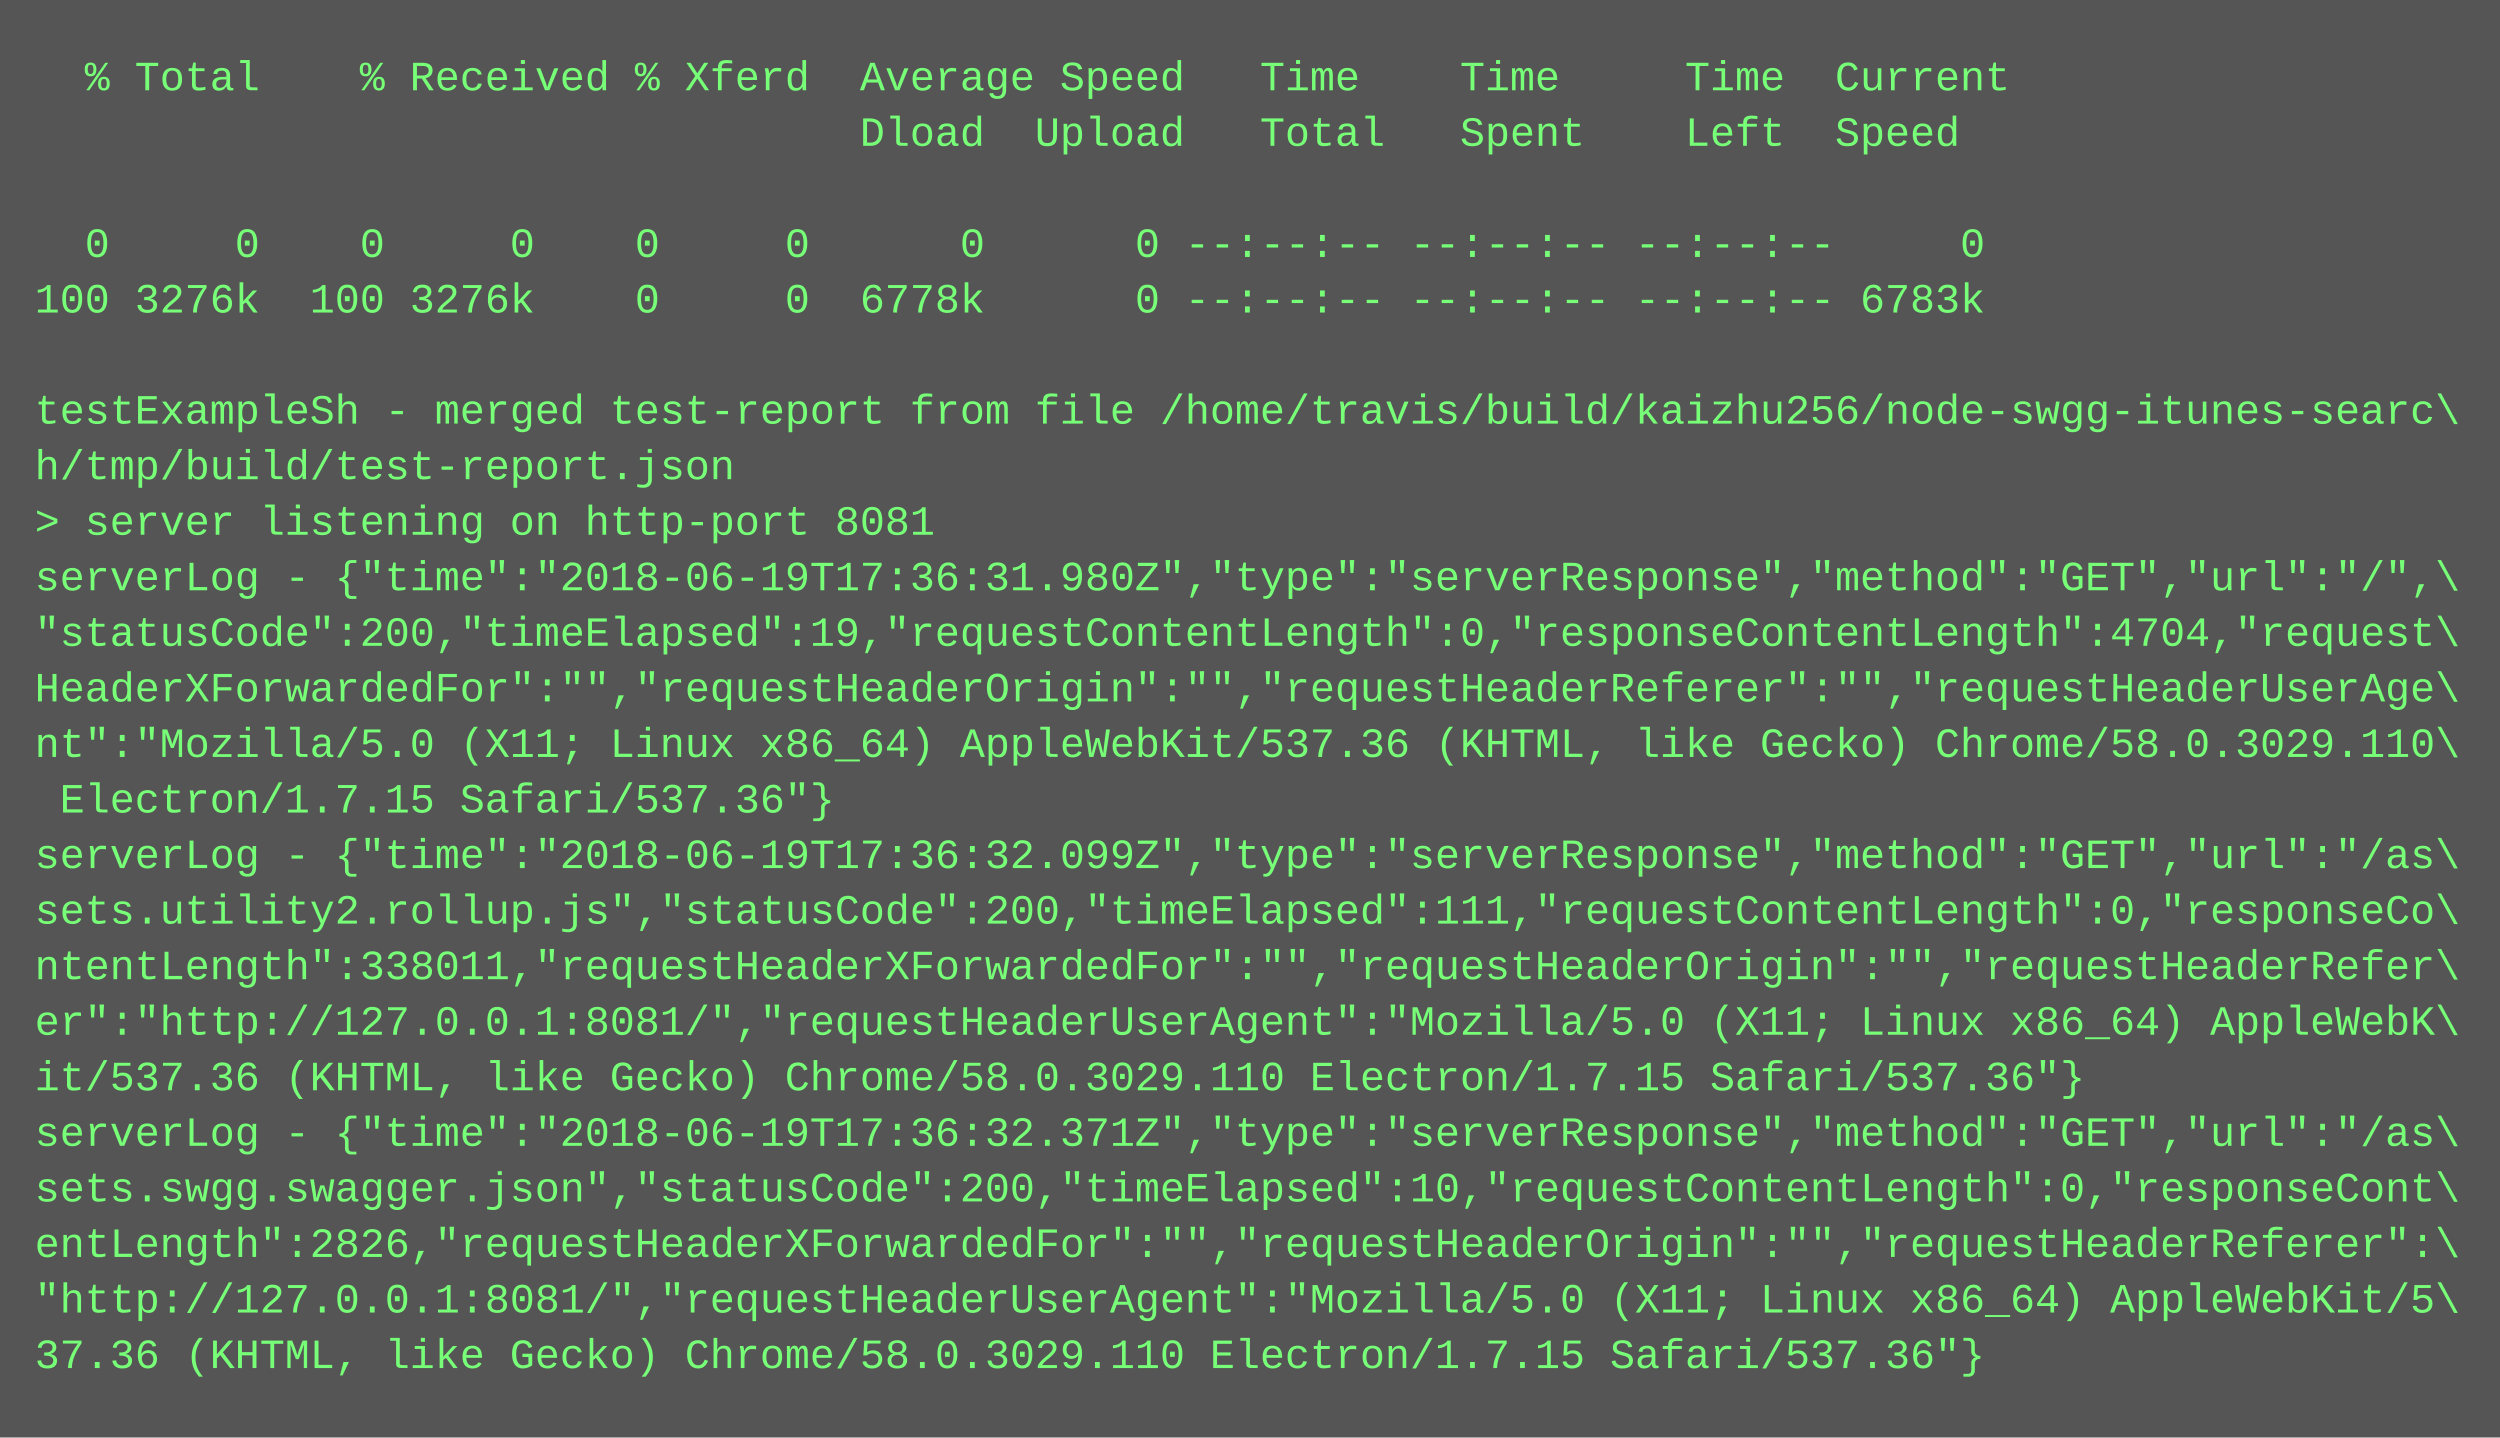
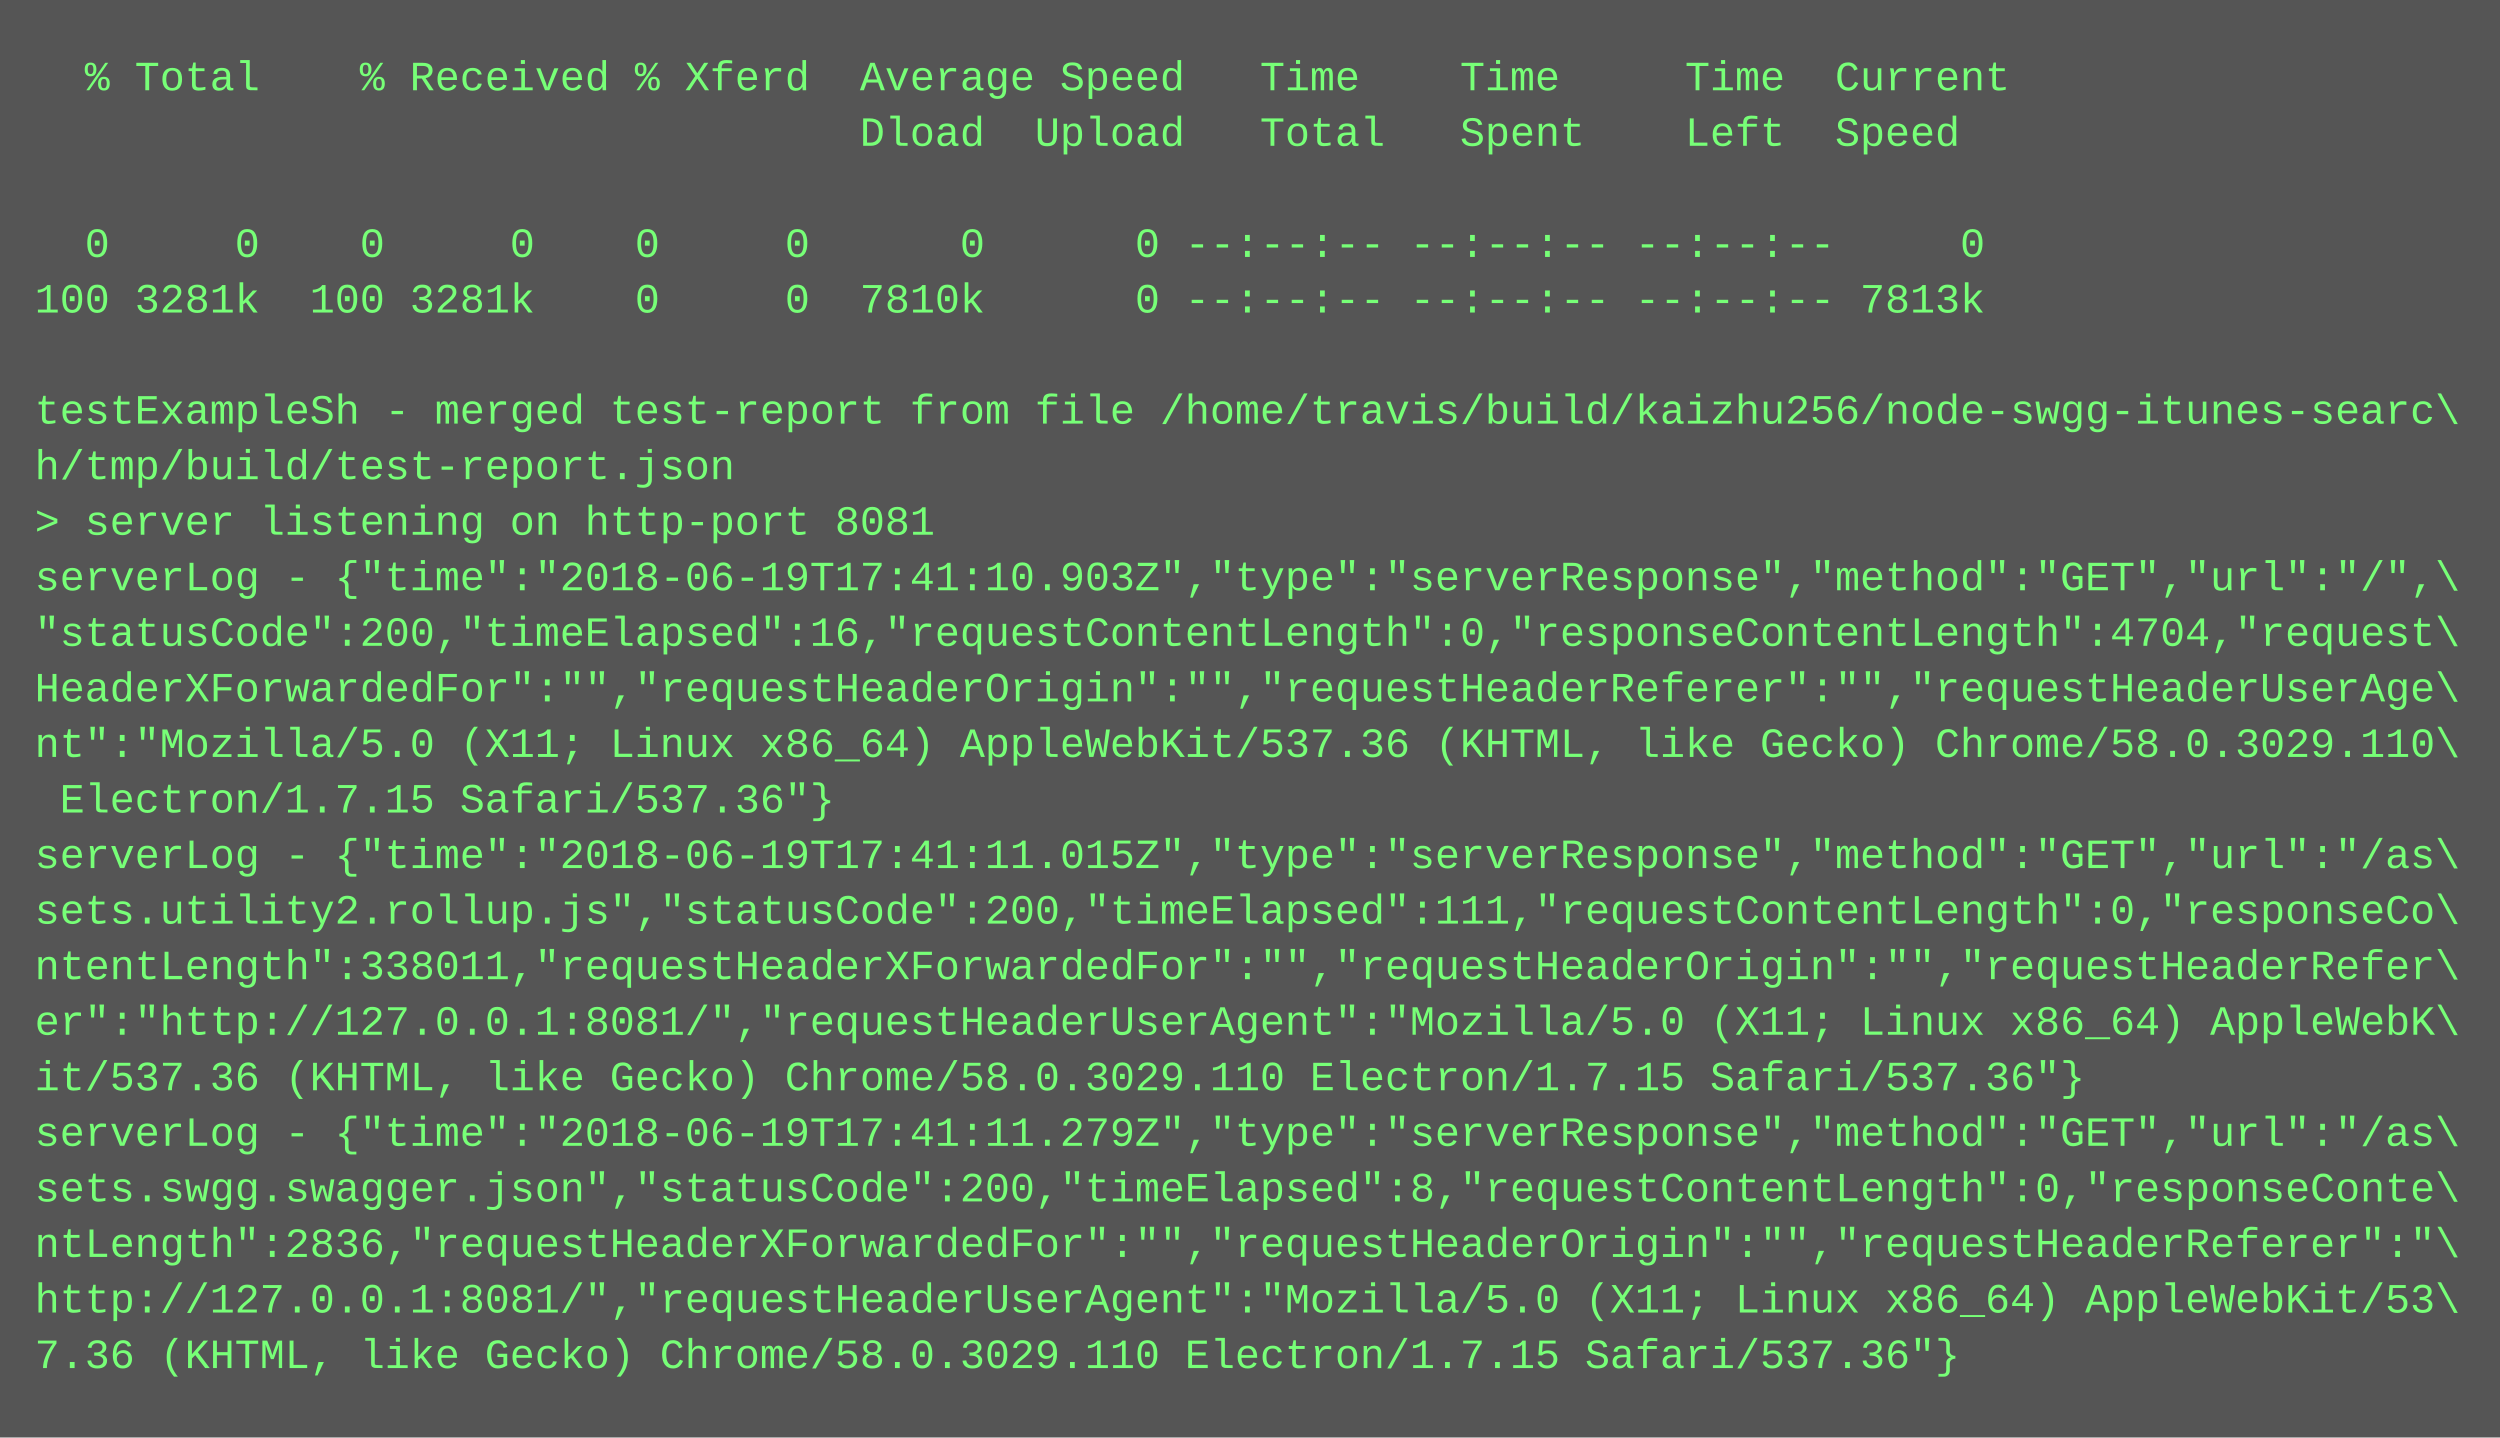
<svg xmlns="http://www.w3.org/2000/svg" height="414" width="720">
  <rect height="414" fill="#555" width="720" />
  <text fill="#7f7" font-family="Courier New" font-size="12" xml:space="preserve">
    <tspan x="10" y="26">  % Total    % Received % Xferd  Average Speed   Time    Time     Time  Current</tspan>
    <tspan x="10" y="42">                                 Dload  Upload   Total   Spent    Left  Speed</tspan>
    <tspan x="10" y="58" />
    <tspan x="10" y="74">  0     0    0     0    0     0      0      0 --:--:-- --:--:-- --:--:--     0</tspan>
-     <tspan x="10" y="90">100 3276k  100 3276k    0     0  6778k      0 --:--:-- --:--:-- --:--:-- 6783k</tspan>
+     <tspan x="10" y="90">100 3281k  100 3281k    0     0  7810k      0 --:--:-- --:--:-- --:--:-- 7813k</tspan>
    <tspan x="10" y="106" />
    <tspan x="10" y="122">testExampleSh - merged test-report from file /home/travis/build/kaizhu256/node-swgg-itunes-searc\</tspan>
    <tspan x="10" y="138">h/tmp/build/test-report.json</tspan>
    <tspan x="10" y="154">&gt; server listening on http-port 8081</tspan>
-     <tspan x="10" y="170">serverLog - {"time":"2018-06-19T17:36:31.980Z","type":"serverResponse","method":"GET","url":"/",\</tspan>
-     <tspan x="10" y="186">"statusCode":200,"timeElapsed":19,"requestContentLength":0,"responseContentLength":4704,"request\</tspan>
+     <tspan x="10" y="170">serverLog - {"time":"2018-06-19T17:41:10.903Z","type":"serverResponse","method":"GET","url":"/",\</tspan>
+     <tspan x="10" y="186">"statusCode":200,"timeElapsed":16,"requestContentLength":0,"responseContentLength":4704,"request\</tspan>
    <tspan x="10" y="202">HeaderXForwardedFor":"","requestHeaderOrigin":"","requestHeaderReferer":"","requestHeaderUserAge\</tspan>
    <tspan x="10" y="218">nt":"Mozilla/5.0 (X11; Linux x86_64) AppleWebKit/537.36 (KHTML, like Gecko) Chrome/58.0.3029.110\</tspan>
    <tspan x="10" y="234"> Electron/1.7.15 Safari/537.36"}</tspan>
-     <tspan x="10" y="250">serverLog - {"time":"2018-06-19T17:36:32.099Z","type":"serverResponse","method":"GET","url":"/as\</tspan>
+     <tspan x="10" y="250">serverLog - {"time":"2018-06-19T17:41:11.015Z","type":"serverResponse","method":"GET","url":"/as\</tspan>
    <tspan x="10" y="266">sets.utility2.rollup.js","statusCode":200,"timeElapsed":111,"requestContentLength":0,"responseCo\</tspan>
    <tspan x="10" y="282">ntentLength":338011,"requestHeaderXForwardedFor":"","requestHeaderOrigin":"","requestHeaderRefer\</tspan>
    <tspan x="10" y="298">er":"http://127.0.0.1:8081/","requestHeaderUserAgent":"Mozilla/5.0 (X11; Linux x86_64) AppleWebK\</tspan>
    <tspan x="10" y="314">it/537.36 (KHTML, like Gecko) Chrome/58.0.3029.110 Electron/1.7.15 Safari/537.36"}</tspan>
-     <tspan x="10" y="330">serverLog - {"time":"2018-06-19T17:36:32.371Z","type":"serverResponse","method":"GET","url":"/as\</tspan>
-     <tspan x="10" y="346">sets.swgg.swagger.json","statusCode":200,"timeElapsed":10,"requestContentLength":0,"responseCont\</tspan>
-     <tspan x="10" y="362">entLength":2826,"requestHeaderXForwardedFor":"","requestHeaderOrigin":"","requestHeaderReferer":\</tspan>
-     <tspan x="10" y="378">"http://127.0.0.1:8081/","requestHeaderUserAgent":"Mozilla/5.0 (X11; Linux x86_64) AppleWebKit/5\</tspan>
-     <tspan x="10" y="394">37.36 (KHTML, like Gecko) Chrome/58.0.3029.110 Electron/1.7.15 Safari/537.36"}</tspan>
+     <tspan x="10" y="330">serverLog - {"time":"2018-06-19T17:41:11.279Z","type":"serverResponse","method":"GET","url":"/as\</tspan>
+     <tspan x="10" y="346">sets.swgg.swagger.json","statusCode":200,"timeElapsed":8,"requestContentLength":0,"responseConte\</tspan>
+     <tspan x="10" y="362">ntLength":2836,"requestHeaderXForwardedFor":"","requestHeaderOrigin":"","requestHeaderReferer":"\</tspan>
+     <tspan x="10" y="378">http://127.0.0.1:8081/","requestHeaderUserAgent":"Mozilla/5.0 (X11; Linux x86_64) AppleWebKit/53\</tspan>
+     <tspan x="10" y="394">7.36 (KHTML, like Gecko) Chrome/58.0.3029.110 Electron/1.7.15 Safari/537.36"}</tspan>
  </text>
</svg>
